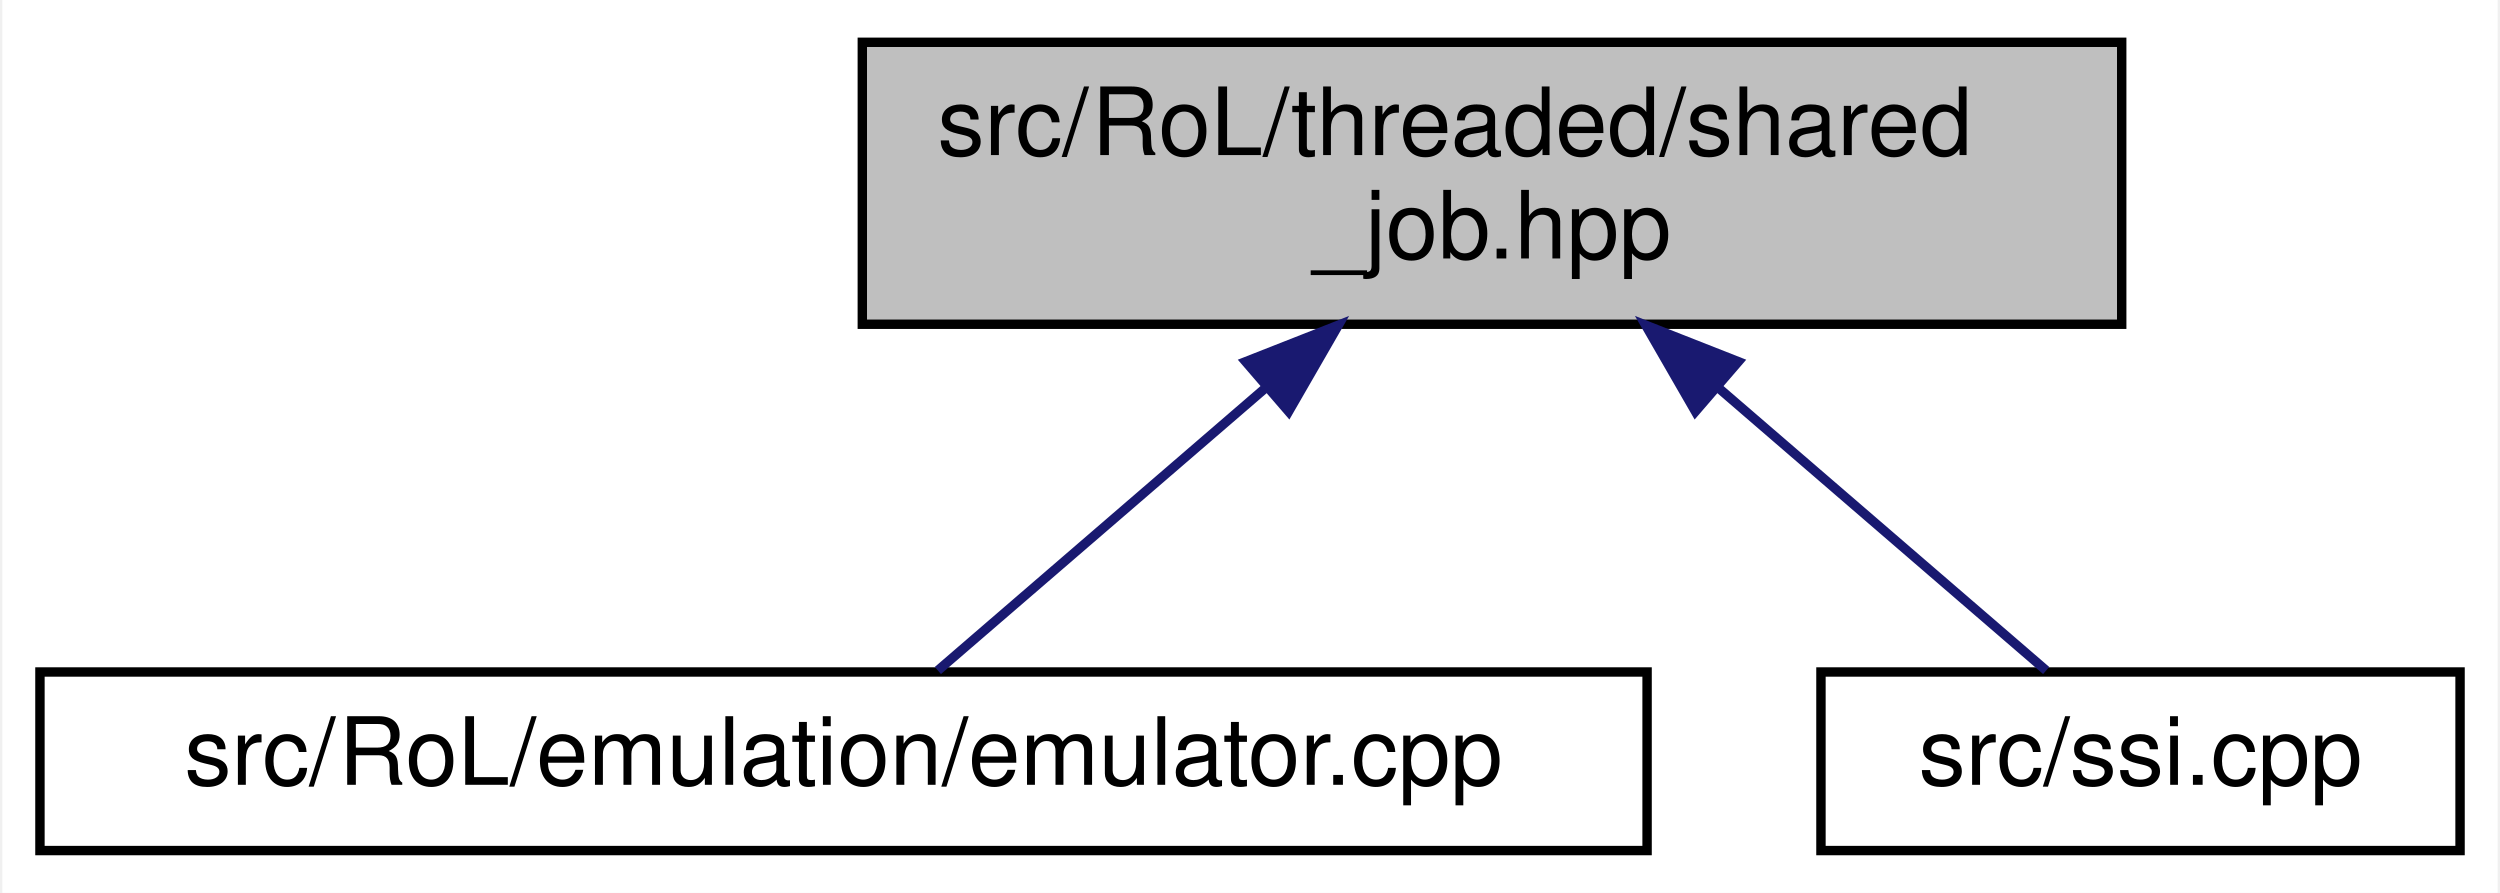
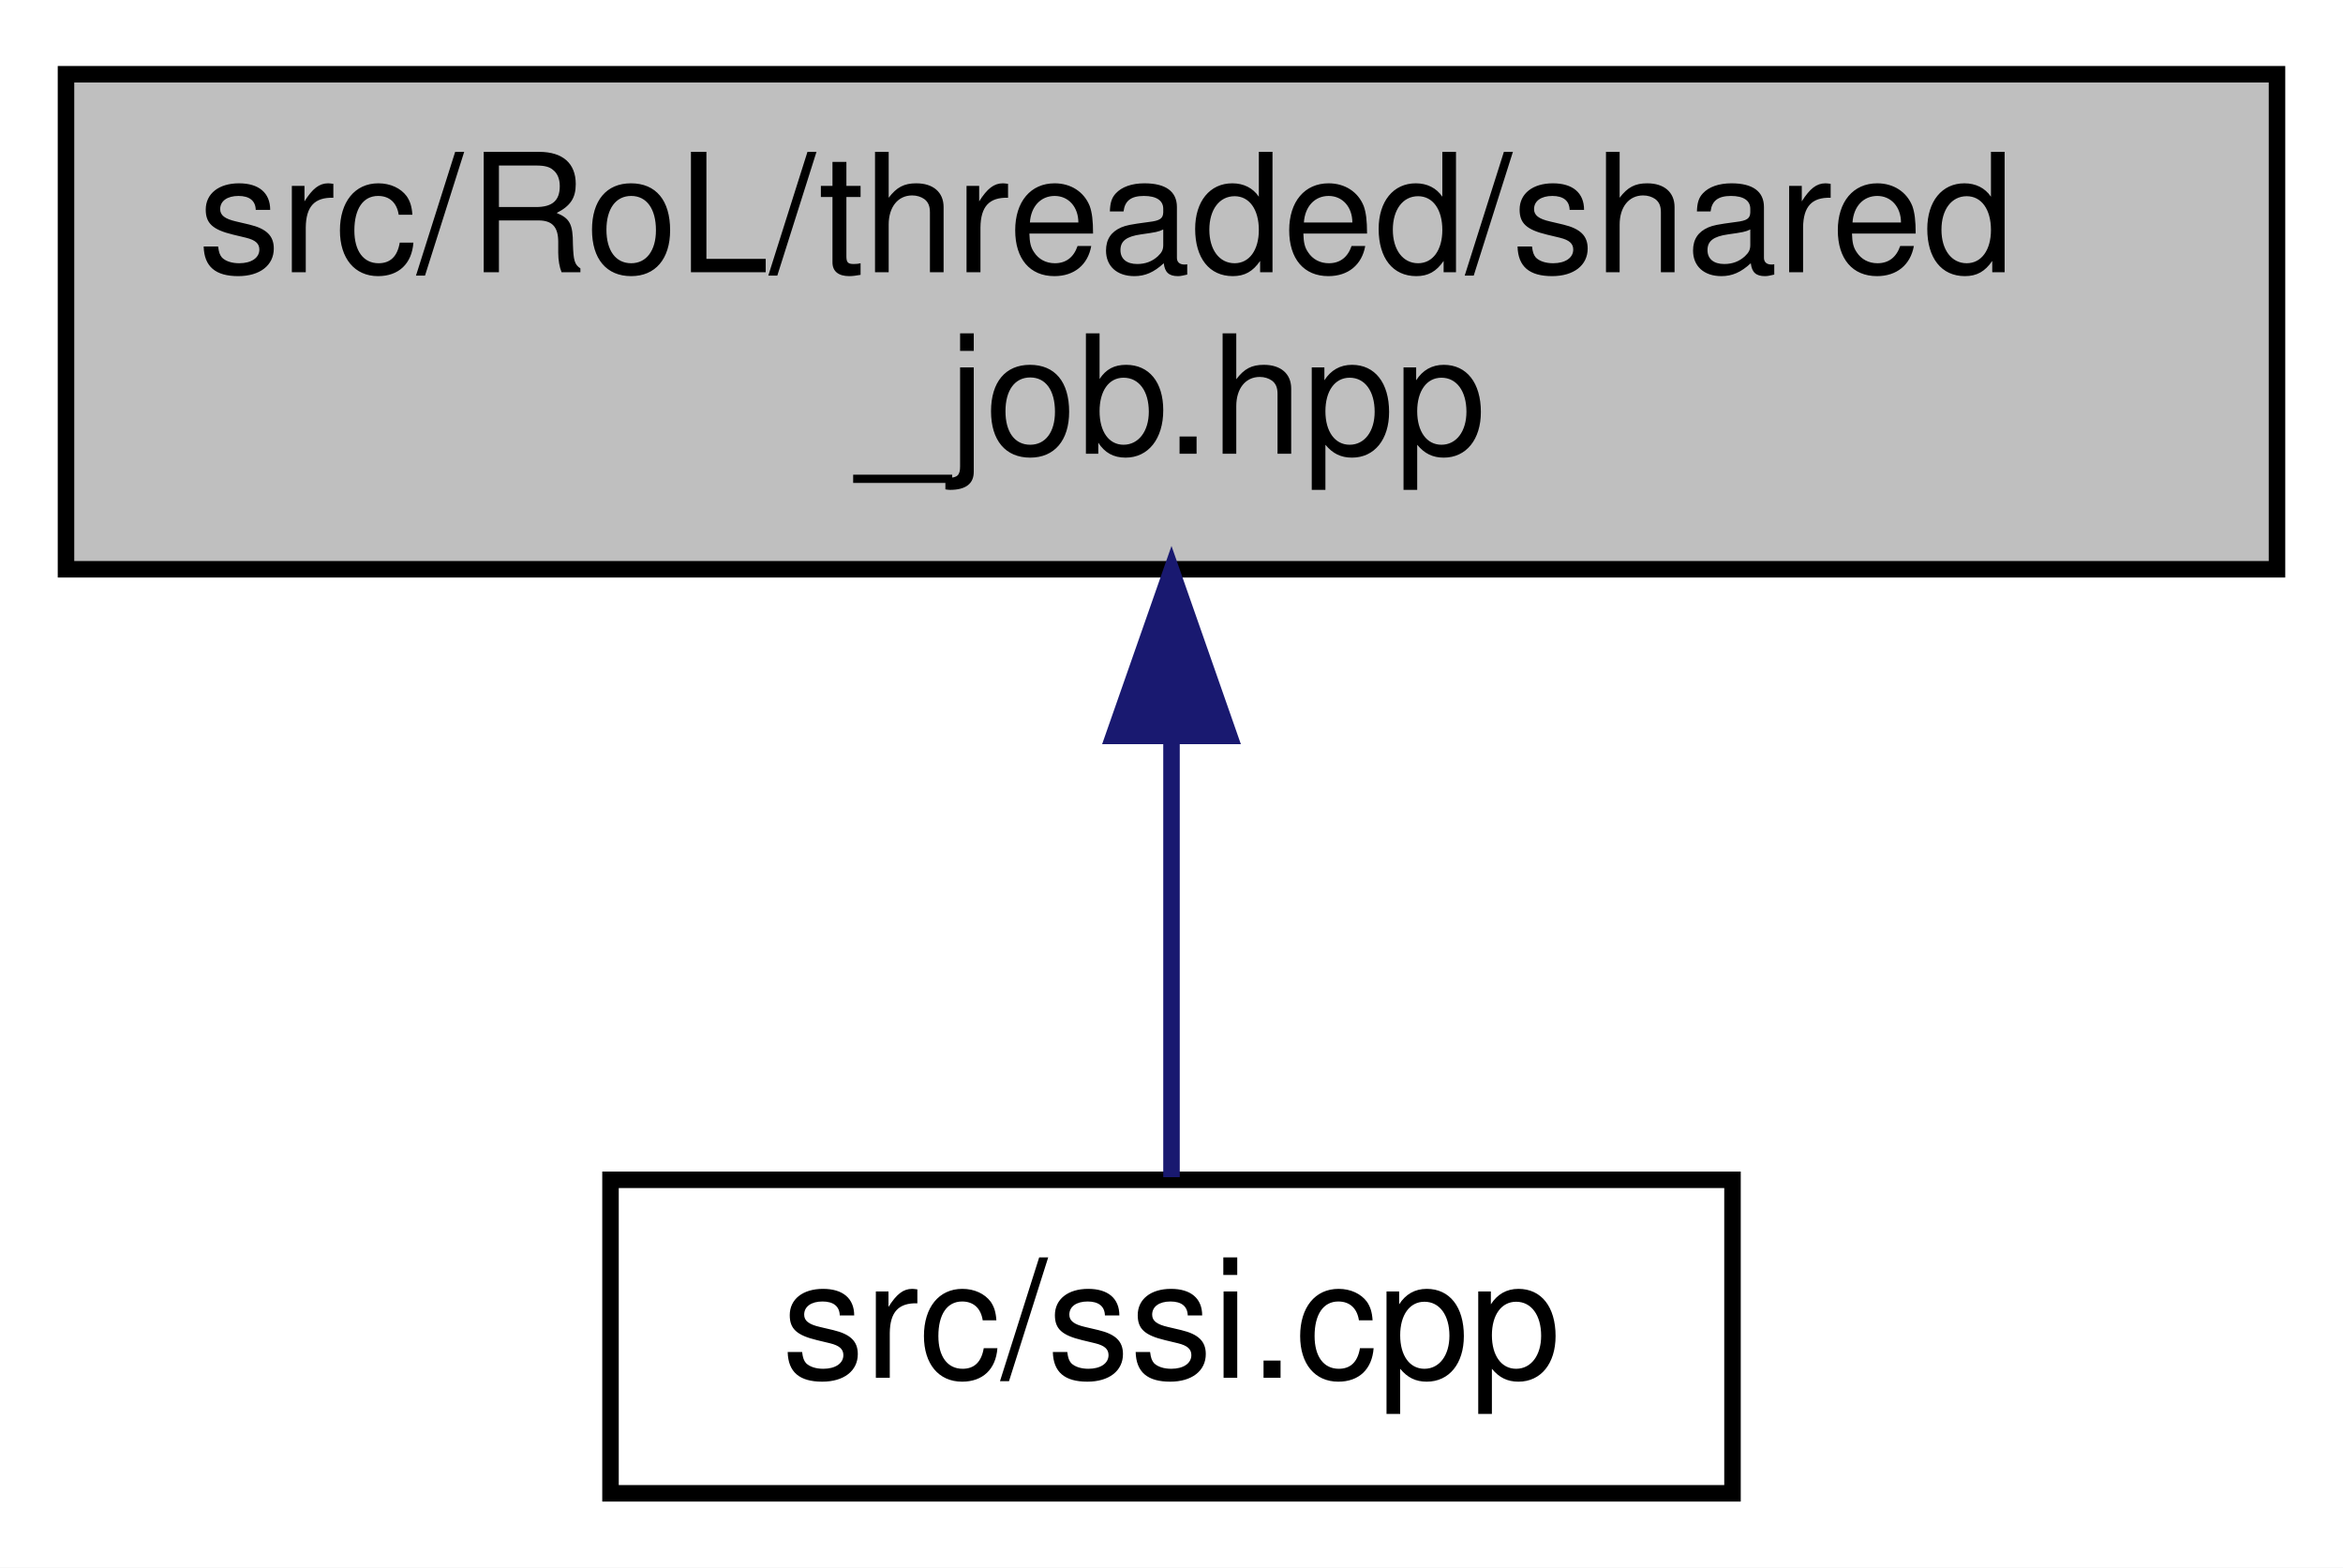
- <svg xmlns="http://www.w3.org/2000/svg" xmlns:xlink="http://www.w3.org/1999/xlink" width="266pt" height="95pt" viewBox="0.00 0.00 265.50 95.00">
+ <svg xmlns="http://www.w3.org/2000/svg" xmlns:xlink="http://www.w3.org/1999/xlink" width="142pt" height="95pt" viewBox="0.00 0.00 142.00 95.00">
  <g id="graph0" class="graph" transform="scale(1 1) rotate(0) translate(4 91)">
-     <polygon fill="white" stroke="transparent" points="-4,4 -4,-91 261.5,-91 261.5,4 -4,4" />
+     <polygon fill="white" stroke="transparent" points="-4,4 -4,-91 138,-91 138,4 -4,4" />
    <g id="node1" class="node">
      <g id="a_node1">
        <a xlink:title=" ">
-           <polygon fill="#bfbfbf" stroke="black" points="87.5,-56.5 87.5,-86.5 221.5,-86.5 221.5,-56.5 87.5,-56.5" />
-           <text text-anchor="start" x="95.5" y="-74.5" font-family="Helvetica,sans-Serif" font-size="10.00">src/RoL/threaded/shared</text>
-           <text text-anchor="middle" x="154.5" y="-63.5" font-family="Helvetica,sans-Serif" font-size="10.00">_job.hpp</text>
+           <polygon fill="#bfbfbf" stroke="black" points="0,-56.5 0,-86.5 134,-86.5 134,-56.5 0,-56.5" />
+           <text text-anchor="start" x="8" y="-74.5" font-family="Helvetica,sans-Serif" font-size="10.00">src/RoL/threaded/shared</text>
+           <text text-anchor="middle" x="67" y="-63.5" font-family="Helvetica,sans-Serif" font-size="10.00">_job.hpp</text>
        </a>
      </g>
    </g>
    <g id="node2" class="node">
      <g id="a_node2">
-         <a xlink:href="emulator_8cpp.html" target="_top" xlink:title=" ">
-           <polygon fill="white" stroke="black" points="0,-0.5 0,-19.5 171,-19.5 171,-0.5 0,-0.5" />
-           <text text-anchor="middle" x="85.5" y="-7.5" font-family="Helvetica,sans-Serif" font-size="10.00">src/RoL/emulation/emulator.cpp</text>
+         <a xlink:href="ssi_8cpp.html" target="_top" xlink:title=" ">
+           <polygon fill="white" stroke="black" points="33,-0.5 33,-19.5 101,-19.5 101,-0.5 33,-0.5" />
+           <text text-anchor="middle" x="67" y="-7.5" font-family="Helvetica,sans-Serif" font-size="10.00">src/ssi.cpp</text>
        </a>
      </g>
    </g>
    <g id="edge1" class="edge">
-       <path fill="none" stroke="midnightblue" d="M130.26,-49.6C118.34,-39.32 104.61,-27.48 95.54,-19.66" />
-       <polygon fill="midnightblue" stroke="midnightblue" points="128.29,-52.52 138.15,-56.4 132.86,-47.22 128.29,-52.52" />
-     </g>
-     <g id="node3" class="node">
-       <g id="a_node3">
-         <a xlink:href="ssi_8cpp.html" target="_top" xlink:title=" ">
-           <polygon fill="white" stroke="black" points="189.5,-0.5 189.5,-19.5 257.5,-19.5 257.5,-0.5 189.5,-0.5" />
-           <text text-anchor="middle" x="223.5" y="-7.5" font-family="Helvetica,sans-Serif" font-size="10.00">src/ssi.cpp</text>
-         </a>
-       </g>
-     </g>
-     <g id="edge2" class="edge">
-       <path fill="none" stroke="midnightblue" d="M178.74,-49.6C190.66,-39.32 204.39,-27.48 213.46,-19.66" />
-       <polygon fill="midnightblue" stroke="midnightblue" points="176.14,-47.22 170.85,-56.4 180.71,-52.52 176.14,-47.22" />
+       <path fill="none" stroke="midnightblue" d="M67,-46.29C67,-36.86 67,-26.65 67,-19.66" />
+       <polygon fill="midnightblue" stroke="midnightblue" points="63.5,-46.4 67,-56.4 70.5,-46.4 63.5,-46.4" />
    </g>
  </g>
</svg>
